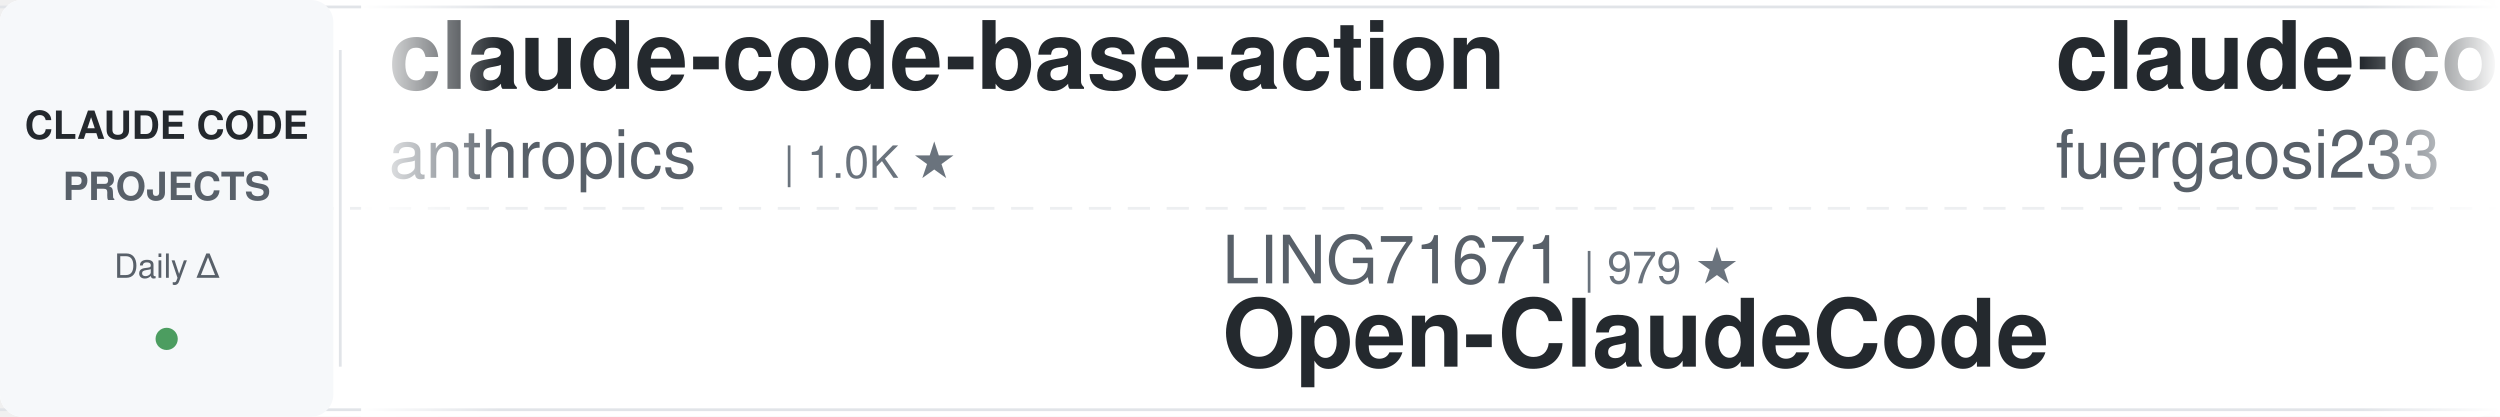
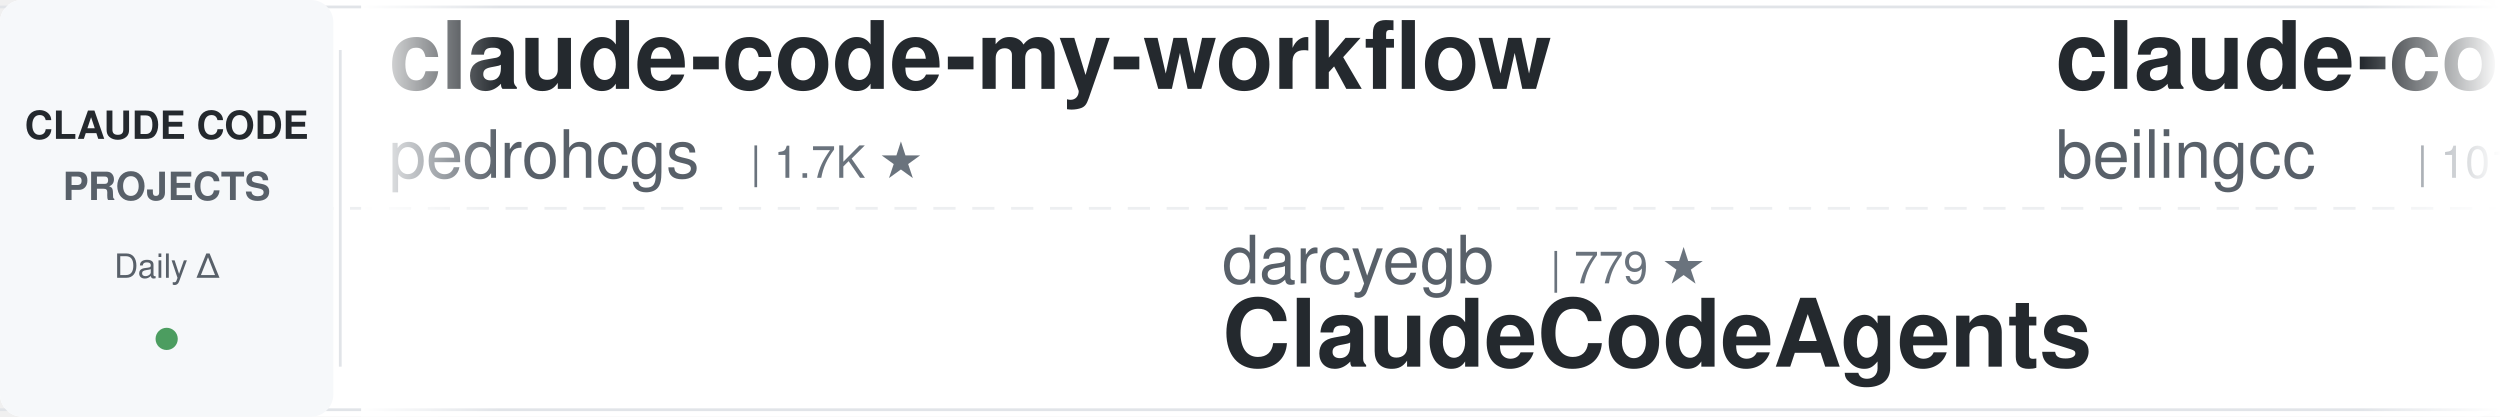
<svg xmlns="http://www.w3.org/2000/svg" width="900" height="150">
  <defs>
    <linearGradient id="awesomeLeftFade" x1="0%" y1="0%" x2="100%" y2="0%">
      <stop offset="0%" style="stop-color:#ffffff;stop-opacity:1" />
      <stop offset="100%" style="stop-color:#ffffff;stop-opacity:0" />
    </linearGradient>
    <linearGradient id="awesomeRightFade" x1="0%" y1="0%" x2="100%" y2="0%">
      <stop offset="0%" style="stop-color:#ffffff;stop-opacity:0" />
      <stop offset="100%" style="stop-color:#ffffff;stop-opacity:1" />
    </linearGradient>
  </defs>
  <rect width="900" height="150" fill="#ffffff" rx="8" />
  <rect x="0" y="2" width="900" height="1" fill="#e1e4e8" />
  <rect x="0" y="147" width="900" height="1" fill="#e1e4e8" />
  <line x1="0" y1="75" x2="900" y2="75" stroke="#e1e4e8" stroke-width="1" stroke-dasharray="8 6" opacity="0.6" />
  <rect x="0" y="0" width="120" height="150" fill="#f6f8fa" rx="8" />
  <text x="60" y="50" font-family="-apple-system, BlinkMacSystemFont, 'Segoe UI', Helvetica, Arial, sans-serif" font-size="14" font-weight="600" fill="#24292e" text-anchor="middle">CLAUDE CODE</text>
  <text x="60" y="72" font-family="-apple-system, BlinkMacSystemFont, 'Segoe UI', Helvetica, Arial, sans-serif" font-size="14" font-weight="600" fill="#586069" text-anchor="middle">PROJECTS</text>
  <text x="60" y="100" font-family="-apple-system, BlinkMacSystemFont, 'Segoe UI', Helvetica, Arial, sans-serif" font-size="12" font-weight="500" fill="#586069" text-anchor="middle">Daily Δ</text>
  <circle cx="60" cy="122" r="4" fill="#22863a" opacity="0.8" />
  <rect x="122" y="18" width="1" height="114" fill="#e1e4e8" />
  <clipPath id="awesomeTickerClip">
    <rect x="130" y="0" width="770" height="150" />
  </clipPath>
  <g clip-path="url(#awesomeTickerClip)">
    <g id="awesomeTickerItems">
      <animateTransform attributeName="transform" attributeType="XML" type="translate" from="0 0" to="-3000 0" dur="54s" repeatCount="indefinite" />
      <g transform="translate(0, 0)">
-         <text x="140" y="32" font-family="-apple-system, BlinkMacSystemFont, 'Segoe UI', Helvetica, Arial, sans-serif" font-size="34" font-weight="600" fill="#24292e">claude-code-base-action</text>
-         <text x="140" y="64" font-family="-apple-system, BlinkMacSystemFont, 'Segoe UI', Helvetica, Arial, sans-serif" font-size="24" font-weight="400" fill="#586069">anthropics</text>
-         <text x="282" y="64" font-family="-apple-system, BlinkMacSystemFont, 'Segoe UI', Helvetica, Arial, sans-serif" font-size="16" font-weight="500" fill="#6a737d">| 1.0K ★</text>
+         <text x="140" y="32" font-family="-apple-system, BlinkMacSystemFont, 'Segoe UI', Helvetica, Arial, sans-serif" font-size="34" font-weight="600" fill="#24292e">claude-code-my-workflow</text>
+         <text x="140" y="64" font-family="-apple-system, BlinkMacSystemFont, 'Segoe UI', Helvetica, Arial, sans-serif" font-size="24" font-weight="400" fill="#586069">pedrohcgs</text>
+         <text x="270" y="64" font-family="-apple-system, BlinkMacSystemFont, 'Segoe UI', Helvetica, Arial, sans-serif" font-size="16" font-weight="500" fill="#6a737d">| 1.7K ★</text>
      </g>
      <g transform="translate(300, 0)">
-         <text x="140" y="102" font-family="-apple-system, BlinkMacSystemFont, 'Segoe UI', Helvetica, Arial, sans-serif" font-size="24" font-weight="400" fill="#586069">LING71671</text>
-         <text x="270" y="102" font-family="-apple-system, BlinkMacSystemFont, 'Segoe UI', Helvetica, Arial, sans-serif" font-size="16" font-weight="500" fill="#6a737d">| 979 ★</text>
-         <text x="140" y="132" font-family="-apple-system, BlinkMacSystemFont, 'Segoe UI', Helvetica, Arial, sans-serif" font-size="34" font-weight="600" fill="#24292e">Open-ClaudeCode</text>
+         <text x="140" y="102" font-family="-apple-system, BlinkMacSystemFont, 'Segoe UI', Helvetica, Arial, sans-serif" font-size="24" font-weight="400" fill="#586069">darcyegb</text>
+         <text x="258" y="102" font-family="-apple-system, BlinkMacSystemFont, 'Segoe UI', Helvetica, Arial, sans-serif" font-size="16" font-weight="500" fill="#6a737d">| 779 ★</text>
+         <text x="140" y="132" font-family="-apple-system, BlinkMacSystemFont, 'Segoe UI', Helvetica, Arial, sans-serif" font-size="34" font-weight="600" fill="#24292e">ClaudeCodeAgents</text>
      </g>
      <g transform="translate(600, 0)">
-         <text x="140" y="32" font-family="-apple-system, BlinkMacSystemFont, 'Segoe UI', Helvetica, Arial, sans-serif" font-size="34" font-weight="600" fill="#24292e">claude-code-proxy</text>
-         <text x="140" y="64" font-family="-apple-system, BlinkMacSystemFont, 'Segoe UI', Helvetica, Arial, sans-serif" font-size="24" font-weight="400" fill="#586069">fuergaosi233</text>
-         <text x="306" y="64" font-family="-apple-system, BlinkMacSystemFont, 'Segoe UI', Helvetica, Arial, sans-serif" font-size="16" font-weight="500" fill="#6a737d">| 2.8K ★</text>
+         <text x="140" y="32" font-family="-apple-system, BlinkMacSystemFont, 'Segoe UI', Helvetica, Arial, sans-serif" font-size="34" font-weight="600" fill="#24292e">claude-code</text>
+         <text x="140" y="64" font-family="-apple-system, BlinkMacSystemFont, 'Segoe UI', Helvetica, Arial, sans-serif" font-size="24" font-weight="400" fill="#586069">beilingcc</text>
+         <text x="270" y="64" font-family="-apple-system, BlinkMacSystemFont, 'Segoe UI', Helvetica, Arial, sans-serif" font-size="16" font-weight="500" fill="#6a737d">| 101 ★</text>
      </g>
      <g transform="translate(900, 0)">
-         <text x="140" y="102" font-family="-apple-system, BlinkMacSystemFont, 'Segoe UI', Helvetica, Arial, sans-serif" font-size="24" font-weight="400" fill="#586069">mehmoodosman</text>
-         <text x="306" y="102" font-family="-apple-system, BlinkMacSystemFont, 'Segoe UI', Helvetica, Arial, sans-serif" font-size="16" font-weight="500" fill="#6a737d">| 172 ★</text>
-         <text x="140" y="132" font-family="-apple-system, BlinkMacSystemFont, 'Segoe UI', Helvetica, Arial, sans-serif" font-size="34" font-weight="600" fill="#24292e">claude-code</text>
+         <text x="140" y="102" font-family="-apple-system, BlinkMacSystemFont, 'Segoe UI', Helvetica, Arial, sans-serif" font-size="24" font-weight="400" fill="#586069">WorldFlowAI</text>
+         <text x="294" y="102" font-family="-apple-system, BlinkMacSystemFont, 'Segoe UI', Helvetica, Arial, sans-serif" font-size="16" font-weight="500" fill="#6a737d">| 6.0K ★</text>
+         <text x="371" y="102" font-family="-apple-system, BlinkMacSystemFont, 'Segoe UI', Helvetica, Arial, sans-serif" font-size="16" font-weight="500" fill="#22863a"> +16</text>
+         <text x="140" y="132" font-family="-apple-system, BlinkMacSystemFont, 'Segoe UI', Helvetica, Arial, sans-serif" font-size="34" font-weight="600" fill="#24292e">everything-claude-code</text>
      </g>
      <g transform="translate(1200, 0)">
-         <text x="140" y="32" font-family="-apple-system, BlinkMacSystemFont, 'Segoe UI', Helvetica, Arial, sans-serif" font-size="34" font-weight="600" fill="#24292e">Claude-Code-Quest</text>
-         <text x="140" y="64" font-family="-apple-system, BlinkMacSystemFont, 'Segoe UI', Helvetica, Arial, sans-serif" font-size="24" font-weight="400" fill="#586069">wesammustafa</text>
-         <text x="306" y="64" font-family="-apple-system, BlinkMacSystemFont, 'Segoe UI', Helvetica, Arial, sans-serif" font-size="16" font-weight="500" fill="#6a737d">| 3.6K ★</text>
-         <text x="383" y="64" font-family="-apple-system, BlinkMacSystemFont, 'Segoe UI', Helvetica, Arial, sans-serif" font-size="16" font-weight="500" fill="#22863a"> +4</text>
+         <text x="140" y="32" font-family="-apple-system, BlinkMacSystemFont, 'Segoe UI', Helvetica, Arial, sans-serif" font-size="34" font-weight="600" fill="#24292e">system_prompts_leaks</text>
+         <text x="140" y="64" font-family="-apple-system, BlinkMacSystemFont, 'Segoe UI', Helvetica, Arial, sans-serif" font-size="24" font-weight="400" fill="#586069">asgeirtj</text>
+         <text x="258" y="64" font-family="-apple-system, BlinkMacSystemFont, 'Segoe UI', Helvetica, Arial, sans-serif" font-size="16" font-weight="500" fill="#6a737d">| 71.0K ★</text>
+         <text x="344" y="64" font-family="-apple-system, BlinkMacSystemFont, 'Segoe UI', Helvetica, Arial, sans-serif" font-size="16" font-weight="500" fill="#22863a"> +3</text>
      </g>
      <g transform="translate(1500, 0)">
-         <text x="140" y="102" font-family="-apple-system, BlinkMacSystemFont, 'Segoe UI', Helvetica, Arial, sans-serif" font-size="24" font-weight="400" fill="#586069">andrew-kramer-inno</text>
-         <text x="378" y="102" font-family="-apple-system, BlinkMacSystemFont, 'Segoe UI', Helvetica, Arial, sans-serif" font-size="16" font-weight="500" fill="#6a737d">| 595 ★</text>
-         <text x="140" y="132" font-family="-apple-system, BlinkMacSystemFont, 'Segoe UI', Helvetica, Arial, sans-serif" font-size="34" font-weight="600" fill="#24292e">claude-code-source-build</text>
+         <text x="140" y="102" font-family="-apple-system, BlinkMacSystemFont, 'Segoe UI', Helvetica, Arial, sans-serif" font-size="24" font-weight="400" fill="#586069">luyao618</text>
+         <text x="258" y="102" font-family="-apple-system, BlinkMacSystemFont, 'Segoe UI', Helvetica, Arial, sans-serif" font-size="16" font-weight="500" fill="#6a737d">| 1.7K ★</text>
+         <text x="140" y="132" font-family="-apple-system, BlinkMacSystemFont, 'Segoe UI', Helvetica, Arial, sans-serif" font-size="34" font-weight="600" fill="#24292e">Claude-Code-Source-Study</text>
      </g>
      <g transform="translate(1800, 0)">
-         <text x="140" y="32" font-family="-apple-system, BlinkMacSystemFont, 'Segoe UI', Helvetica, Arial, sans-serif" font-size="34" font-weight="600" fill="#24292e">claude-code-tips</text>
-         <text x="140" y="64" font-family="-apple-system, BlinkMacSystemFont, 'Segoe UI', Helvetica, Arial, sans-serif" font-size="24" font-weight="400" fill="#586069">ykdojo</text>
-         <text x="234" y="64" font-family="-apple-system, BlinkMacSystemFont, 'Segoe UI', Helvetica, Arial, sans-serif" font-size="16" font-weight="500" fill="#6a737d">| 10.3K ★</text>
-         <text x="320" y="64" font-family="-apple-system, BlinkMacSystemFont, 'Segoe UI', Helvetica, Arial, sans-serif" font-size="16" font-weight="500" fill="#22863a"> +1</text>
+         <text x="140" y="32" font-family="-apple-system, BlinkMacSystemFont, 'Segoe UI', Helvetica, Arial, sans-serif" font-size="34" font-weight="600" fill="#24292e">claude-code</text>
+         <text x="140" y="64" font-family="-apple-system, BlinkMacSystemFont, 'Segoe UI', Helvetica, Arial, sans-serif" font-size="24" font-weight="400" fill="#586069">mehmoodosman</text>
+         <text x="306" y="64" font-family="-apple-system, BlinkMacSystemFont, 'Segoe UI', Helvetica, Arial, sans-serif" font-size="16" font-weight="500" fill="#6a737d">| 172 ★</text>
      </g>
      <g transform="translate(2100, 0)">
-         <text x="140" y="102" font-family="-apple-system, BlinkMacSystemFont, 'Segoe UI', Helvetica, Arial, sans-serif" font-size="24" font-weight="400" fill="#586069">digitalsamba</text>
-         <text x="306" y="102" font-family="-apple-system, BlinkMacSystemFont, 'Segoe UI', Helvetica, Arial, sans-serif" font-size="16" font-weight="500" fill="#6a737d">| 2.5K ★</text>
-         <text x="383" y="102" font-family="-apple-system, BlinkMacSystemFont, 'Segoe UI', Helvetica, Arial, sans-serif" font-size="16" font-weight="500" fill="#22863a"> +2</text>
-         <text x="140" y="132" font-family="-apple-system, BlinkMacSystemFont, 'Segoe UI', Helvetica, Arial, sans-serif" font-size="34" font-weight="600" fill="#24292e">claude-code-video-toolki...</text>
+         <text x="140" y="102" font-family="-apple-system, BlinkMacSystemFont, 'Segoe UI', Helvetica, Arial, sans-serif" font-size="24" font-weight="400" fill="#586069">disler</text>
+         <text x="234" y="102" font-family="-apple-system, BlinkMacSystemFont, 'Segoe UI', Helvetica, Arial, sans-serif" font-size="16" font-weight="500" fill="#6a737d">| 1.7K ★</text>
+         <text x="140" y="132" font-family="-apple-system, BlinkMacSystemFont, 'Segoe UI', Helvetica, Arial, sans-serif" font-size="34" font-weight="600" fill="#24292e">pi-vs-claude-code</text>
      </g>
      <g transform="translate(2400, 0)">
-         <text x="140" y="32" font-family="-apple-system, BlinkMacSystemFont, 'Segoe UI', Helvetica, Arial, sans-serif" font-size="34" font-weight="600" fill="#24292e">claude-code-hooks-master...</text>
-         <text x="140" y="64" font-family="-apple-system, BlinkMacSystemFont, 'Segoe UI', Helvetica, Arial, sans-serif" font-size="24" font-weight="400" fill="#586069">disler</text>
-         <text x="234" y="64" font-family="-apple-system, BlinkMacSystemFont, 'Segoe UI', Helvetica, Arial, sans-serif" font-size="16" font-weight="500" fill="#6a737d">| 4.0K ★</text>
+         <text x="140" y="32" font-family="-apple-system, BlinkMacSystemFont, 'Segoe UI', Helvetica, Arial, sans-serif" font-size="34" font-weight="600" fill="#24292e">claude-code-from-scratch</text>
+         <text x="140" y="64" font-family="-apple-system, BlinkMacSystemFont, 'Segoe UI', Helvetica, Arial, sans-serif" font-size="24" font-weight="400" fill="#586069">Windy3f3f3f3f</text>
+         <text x="318" y="64" font-family="-apple-system, BlinkMacSystemFont, 'Segoe UI', Helvetica, Arial, sans-serif" font-size="16" font-weight="500" fill="#6a737d">| 2.8K ★</text>
+         <text x="395" y="64" font-family="-apple-system, BlinkMacSystemFont, 'Segoe UI', Helvetica, Arial, sans-serif" font-size="16" font-weight="500" fill="#22863a"> +1</text>
      </g>
      <g transform="translate(2700, 0)">
-         <text x="140" y="102" font-family="-apple-system, BlinkMacSystemFont, 'Segoe UI', Helvetica, Arial, sans-serif" font-size="24" font-weight="400" fill="#586069">mrpaidsocial</text>
-         <text x="306" y="102" font-family="-apple-system, BlinkMacSystemFont, 'Segoe UI', Helvetica, Arial, sans-serif" font-size="16" font-weight="500" fill="#6a737d">| 1.7K ★</text>
-         <text x="383" y="102" font-family="-apple-system, BlinkMacSystemFont, 'Segoe UI', Helvetica, Arial, sans-serif" font-size="16" font-weight="500" fill="#22863a"> +1</text>
-         <text x="140" y="132" font-family="-apple-system, BlinkMacSystemFont, 'Segoe UI', Helvetica, Arial, sans-serif" font-size="34" font-weight="600" fill="#24292e">arcads-claude-code-mrpai...</text>
+         <text x="140" y="102" font-family="-apple-system, BlinkMacSystemFont, 'Segoe UI', Helvetica, Arial, sans-serif" font-size="24" font-weight="400" fill="#586069">hangsman</text>
+         <text x="258" y="102" font-family="-apple-system, BlinkMacSystemFont, 'Segoe UI', Helvetica, Arial, sans-serif" font-size="16" font-weight="500" fill="#6a737d">| 799 ★</text>
+         <text x="140" y="132" font-family="-apple-system, BlinkMacSystemFont, 'Segoe UI', Helvetica, Arial, sans-serif" font-size="34" font-weight="600" fill="#24292e">claude-code-source</text>
      </g>
      <g transform="translate(3000, 0)">
-         <text x="140" y="32" font-family="-apple-system, BlinkMacSystemFont, 'Segoe UI', Helvetica, Arial, sans-serif" font-size="34" font-weight="600" fill="#24292e">claude-code-base-action</text>
-         <text x="140" y="64" font-family="-apple-system, BlinkMacSystemFont, 'Segoe UI', Helvetica, Arial, sans-serif" font-size="24" font-weight="400" fill="#586069">anthropics</text>
-         <text x="282" y="64" font-family="-apple-system, BlinkMacSystemFont, 'Segoe UI', Helvetica, Arial, sans-serif" font-size="16" font-weight="500" fill="#6a737d">| 1.0K ★</text>
+         <text x="140" y="32" font-family="-apple-system, BlinkMacSystemFont, 'Segoe UI', Helvetica, Arial, sans-serif" font-size="34" font-weight="600" fill="#24292e">claude-code-my-workflow</text>
+         <text x="140" y="64" font-family="-apple-system, BlinkMacSystemFont, 'Segoe UI', Helvetica, Arial, sans-serif" font-size="24" font-weight="400" fill="#586069">pedrohcgs</text>
+         <text x="270" y="64" font-family="-apple-system, BlinkMacSystemFont, 'Segoe UI', Helvetica, Arial, sans-serif" font-size="16" font-weight="500" fill="#6a737d">| 1.7K ★</text>
      </g>
      <g transform="translate(3300, 0)">
-         <text x="140" y="102" font-family="-apple-system, BlinkMacSystemFont, 'Segoe UI', Helvetica, Arial, sans-serif" font-size="24" font-weight="400" fill="#586069">LING71671</text>
-         <text x="270" y="102" font-family="-apple-system, BlinkMacSystemFont, 'Segoe UI', Helvetica, Arial, sans-serif" font-size="16" font-weight="500" fill="#6a737d">| 979 ★</text>
-         <text x="140" y="132" font-family="-apple-system, BlinkMacSystemFont, 'Segoe UI', Helvetica, Arial, sans-serif" font-size="34" font-weight="600" fill="#24292e">Open-ClaudeCode</text>
+         <text x="140" y="102" font-family="-apple-system, BlinkMacSystemFont, 'Segoe UI', Helvetica, Arial, sans-serif" font-size="24" font-weight="400" fill="#586069">darcyegb</text>
+         <text x="258" y="102" font-family="-apple-system, BlinkMacSystemFont, 'Segoe UI', Helvetica, Arial, sans-serif" font-size="16" font-weight="500" fill="#6a737d">| 779 ★</text>
+         <text x="140" y="132" font-family="-apple-system, BlinkMacSystemFont, 'Segoe UI', Helvetica, Arial, sans-serif" font-size="34" font-weight="600" fill="#24292e">ClaudeCodeAgents</text>
      </g>
      <g transform="translate(3600, 0)">
-         <text x="140" y="32" font-family="-apple-system, BlinkMacSystemFont, 'Segoe UI', Helvetica, Arial, sans-serif" font-size="34" font-weight="600" fill="#24292e">claude-code-proxy</text>
-         <text x="140" y="64" font-family="-apple-system, BlinkMacSystemFont, 'Segoe UI', Helvetica, Arial, sans-serif" font-size="24" font-weight="400" fill="#586069">fuergaosi233</text>
-         <text x="306" y="64" font-family="-apple-system, BlinkMacSystemFont, 'Segoe UI', Helvetica, Arial, sans-serif" font-size="16" font-weight="500" fill="#6a737d">| 2.8K ★</text>
+         <text x="140" y="32" font-family="-apple-system, BlinkMacSystemFont, 'Segoe UI', Helvetica, Arial, sans-serif" font-size="34" font-weight="600" fill="#24292e">claude-code</text>
+         <text x="140" y="64" font-family="-apple-system, BlinkMacSystemFont, 'Segoe UI', Helvetica, Arial, sans-serif" font-size="24" font-weight="400" fill="#586069">beilingcc</text>
+         <text x="270" y="64" font-family="-apple-system, BlinkMacSystemFont, 'Segoe UI', Helvetica, Arial, sans-serif" font-size="16" font-weight="500" fill="#6a737d">| 101 ★</text>
      </g>
      <g transform="translate(3900, 0)">
-         <text x="140" y="102" font-family="-apple-system, BlinkMacSystemFont, 'Segoe UI', Helvetica, Arial, sans-serif" font-size="24" font-weight="400" fill="#586069">mehmoodosman</text>
-         <text x="306" y="102" font-family="-apple-system, BlinkMacSystemFont, 'Segoe UI', Helvetica, Arial, sans-serif" font-size="16" font-weight="500" fill="#6a737d">| 172 ★</text>
-         <text x="140" y="132" font-family="-apple-system, BlinkMacSystemFont, 'Segoe UI', Helvetica, Arial, sans-serif" font-size="34" font-weight="600" fill="#24292e">claude-code</text>
+         <text x="140" y="102" font-family="-apple-system, BlinkMacSystemFont, 'Segoe UI', Helvetica, Arial, sans-serif" font-size="24" font-weight="400" fill="#586069">WorldFlowAI</text>
+         <text x="294" y="102" font-family="-apple-system, BlinkMacSystemFont, 'Segoe UI', Helvetica, Arial, sans-serif" font-size="16" font-weight="500" fill="#6a737d">| 6.0K ★</text>
+         <text x="371" y="102" font-family="-apple-system, BlinkMacSystemFont, 'Segoe UI', Helvetica, Arial, sans-serif" font-size="16" font-weight="500" fill="#22863a"> +16</text>
+         <text x="140" y="132" font-family="-apple-system, BlinkMacSystemFont, 'Segoe UI', Helvetica, Arial, sans-serif" font-size="34" font-weight="600" fill="#24292e">everything-claude-code</text>
      </g>
    </g>
  </g>
  <rect x="130" y="0" width="50" height="150" fill="url(#awesomeLeftFade)" />
  <rect x="850" y="0" width="50" height="150" fill="url(#awesomeRightFade)" />
</svg>
